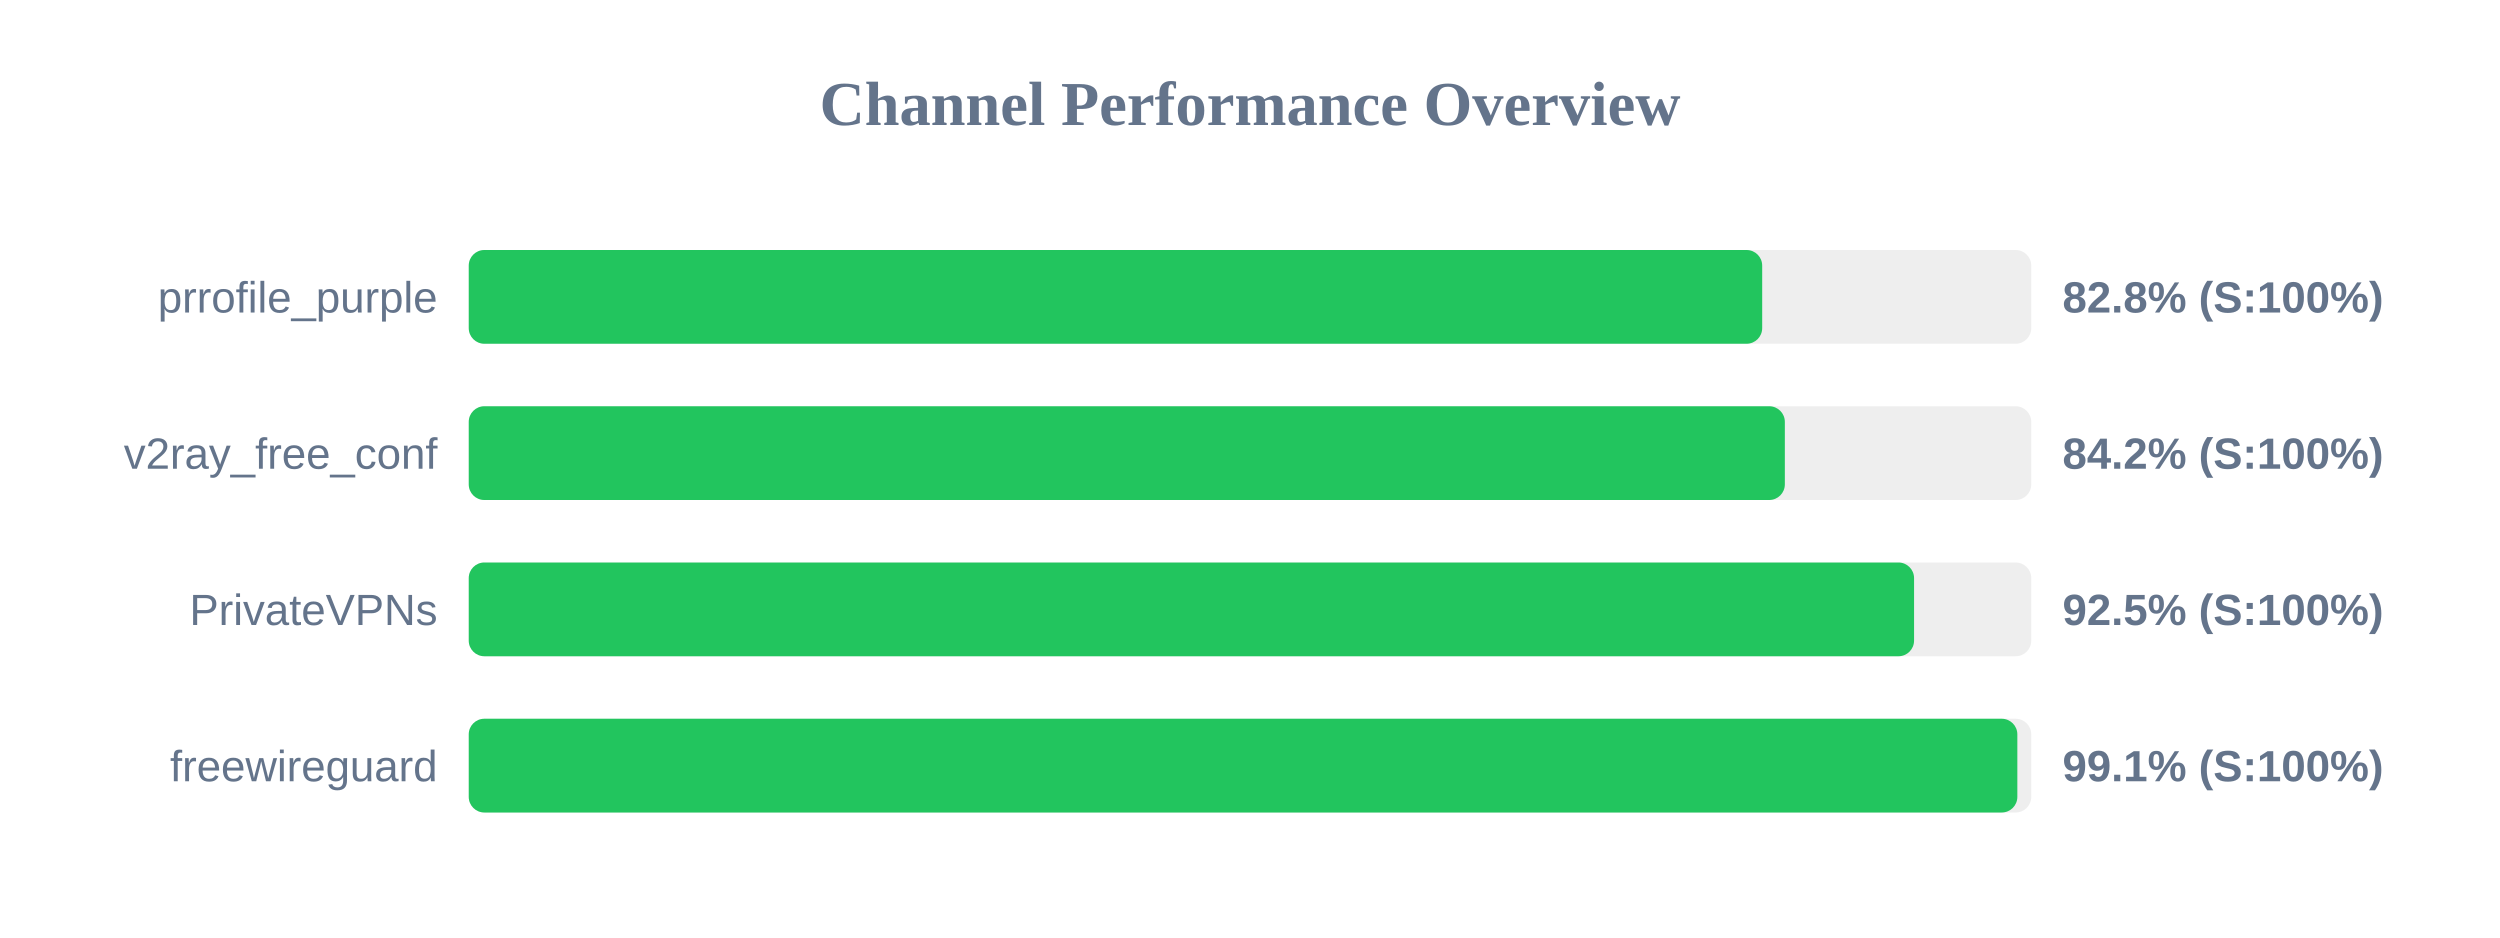
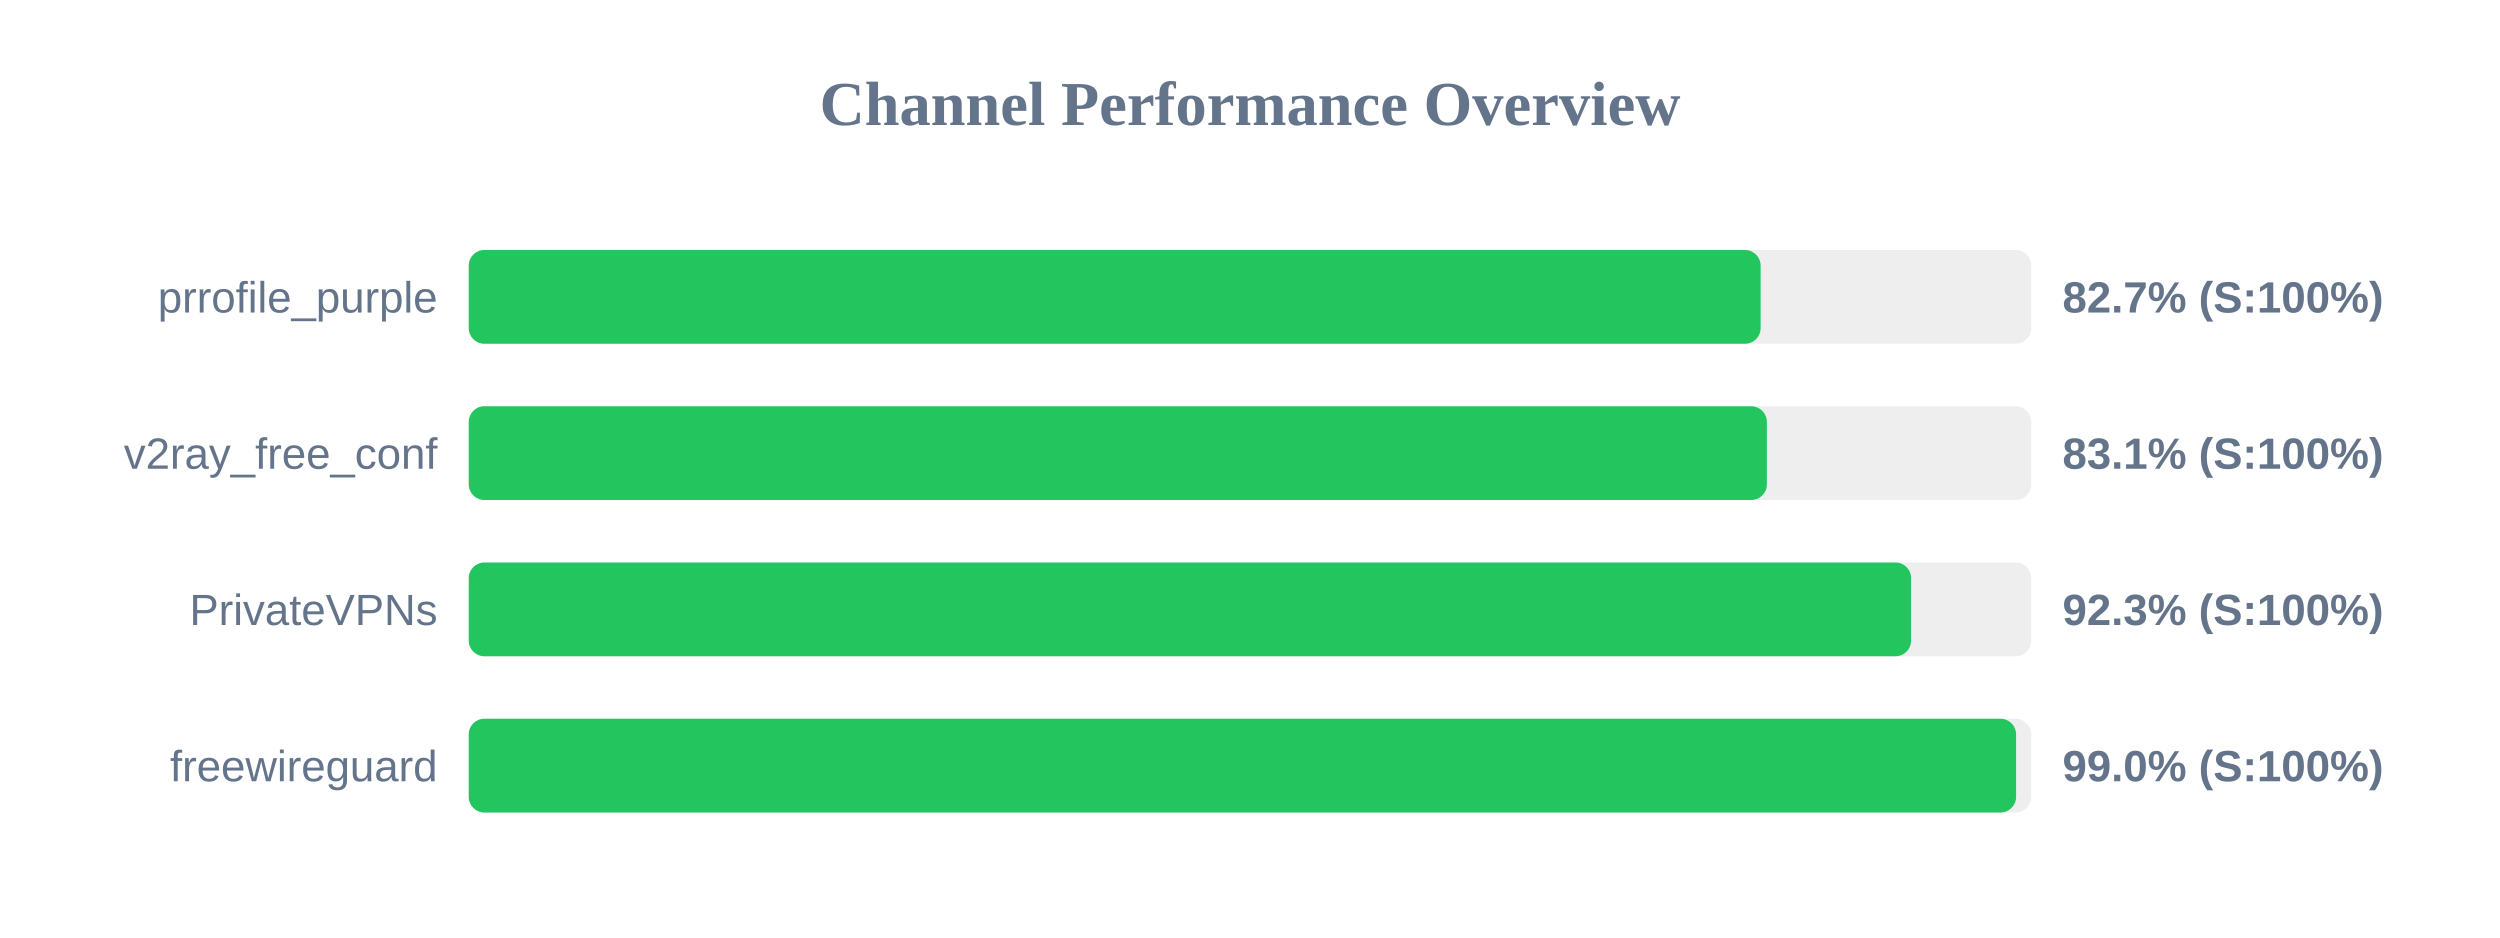
<svg xmlns="http://www.w3.org/2000/svg" width="800" height="300" version="1.1">
  <style>
        .row { font: 14px Arial; fill: #64748b; }
        .score { font: bold 14px Arial; fill: #64748b; }
    </style>
  <text x="400" y="40" text-anchor="middle" font-size="20px" font-weight="bold" fill="#64748b">Channel Performance Overview</text>
  <rect x="150" y="80" width="500" height="30" fill="#eee" rx="5" />
-   <rect x="150" y="80" width="413.9" height="30" fill="#22c55e" rx="5" />
+   <rect x="150" y="80" width="413.4" height="30" fill="#22c55e" rx="5" />
  <text x="140" y="100" text-anchor="end" class="row">prrofile_purple</text>
-   <text x="660" y="100" text-anchor="start" class="score">82.8% (S:100%)</text>
+   <text x="660" y="100" text-anchor="start" class="score">82.7% (S:100%)</text>
  <rect x="150" y="130" width="500" height="30" fill="#eee" rx="5" />
-   <rect x="150" y="130" width="421.15" height="30" fill="#22c55e" rx="5" />
+   <rect x="150" y="130" width="415.4" height="30" fill="#22c55e" rx="5" />
  <text x="140" y="150" text-anchor="end" class="row">v2ray_free_conf</text>
-   <text x="660" y="150" text-anchor="start" class="score">84.2% (S:100%)</text>
+   <text x="660" y="150" text-anchor="start" class="score">83.1% (S:100%)</text>
  <rect x="150" y="180" width="500" height="30" fill="#eee" rx="5" />
-   <rect x="150" y="180" width="462.5" height="30" fill="#22c55e" rx="5" />
+   <rect x="150" y="180" width="461.55" height="30" fill="#22c55e" rx="5" />
  <text x="140" y="200" text-anchor="end" class="row">PrivateVPNs</text>
-   <text x="660" y="200" text-anchor="start" class="score">92.5% (S:100%)</text>
+   <text x="660" y="200" text-anchor="start" class="score">92.3% (S:100%)</text>
  <rect x="150" y="230" width="500" height="30" fill="#eee" rx="5" />
-   <rect x="150" y="230" width="495.55" height="30" fill="#22c55e" rx="5" />
+   <rect x="150" y="230" width="495.15" height="30" fill="#22c55e" rx="5" />
  <text x="140" y="250" text-anchor="end" class="row">freewireguard</text>
-   <text x="660" y="250" text-anchor="start" class="score">99.1% (S:100%)</text>
+   <text x="660" y="250" text-anchor="start" class="score">99.0% (S:100%)</text>
</svg>
